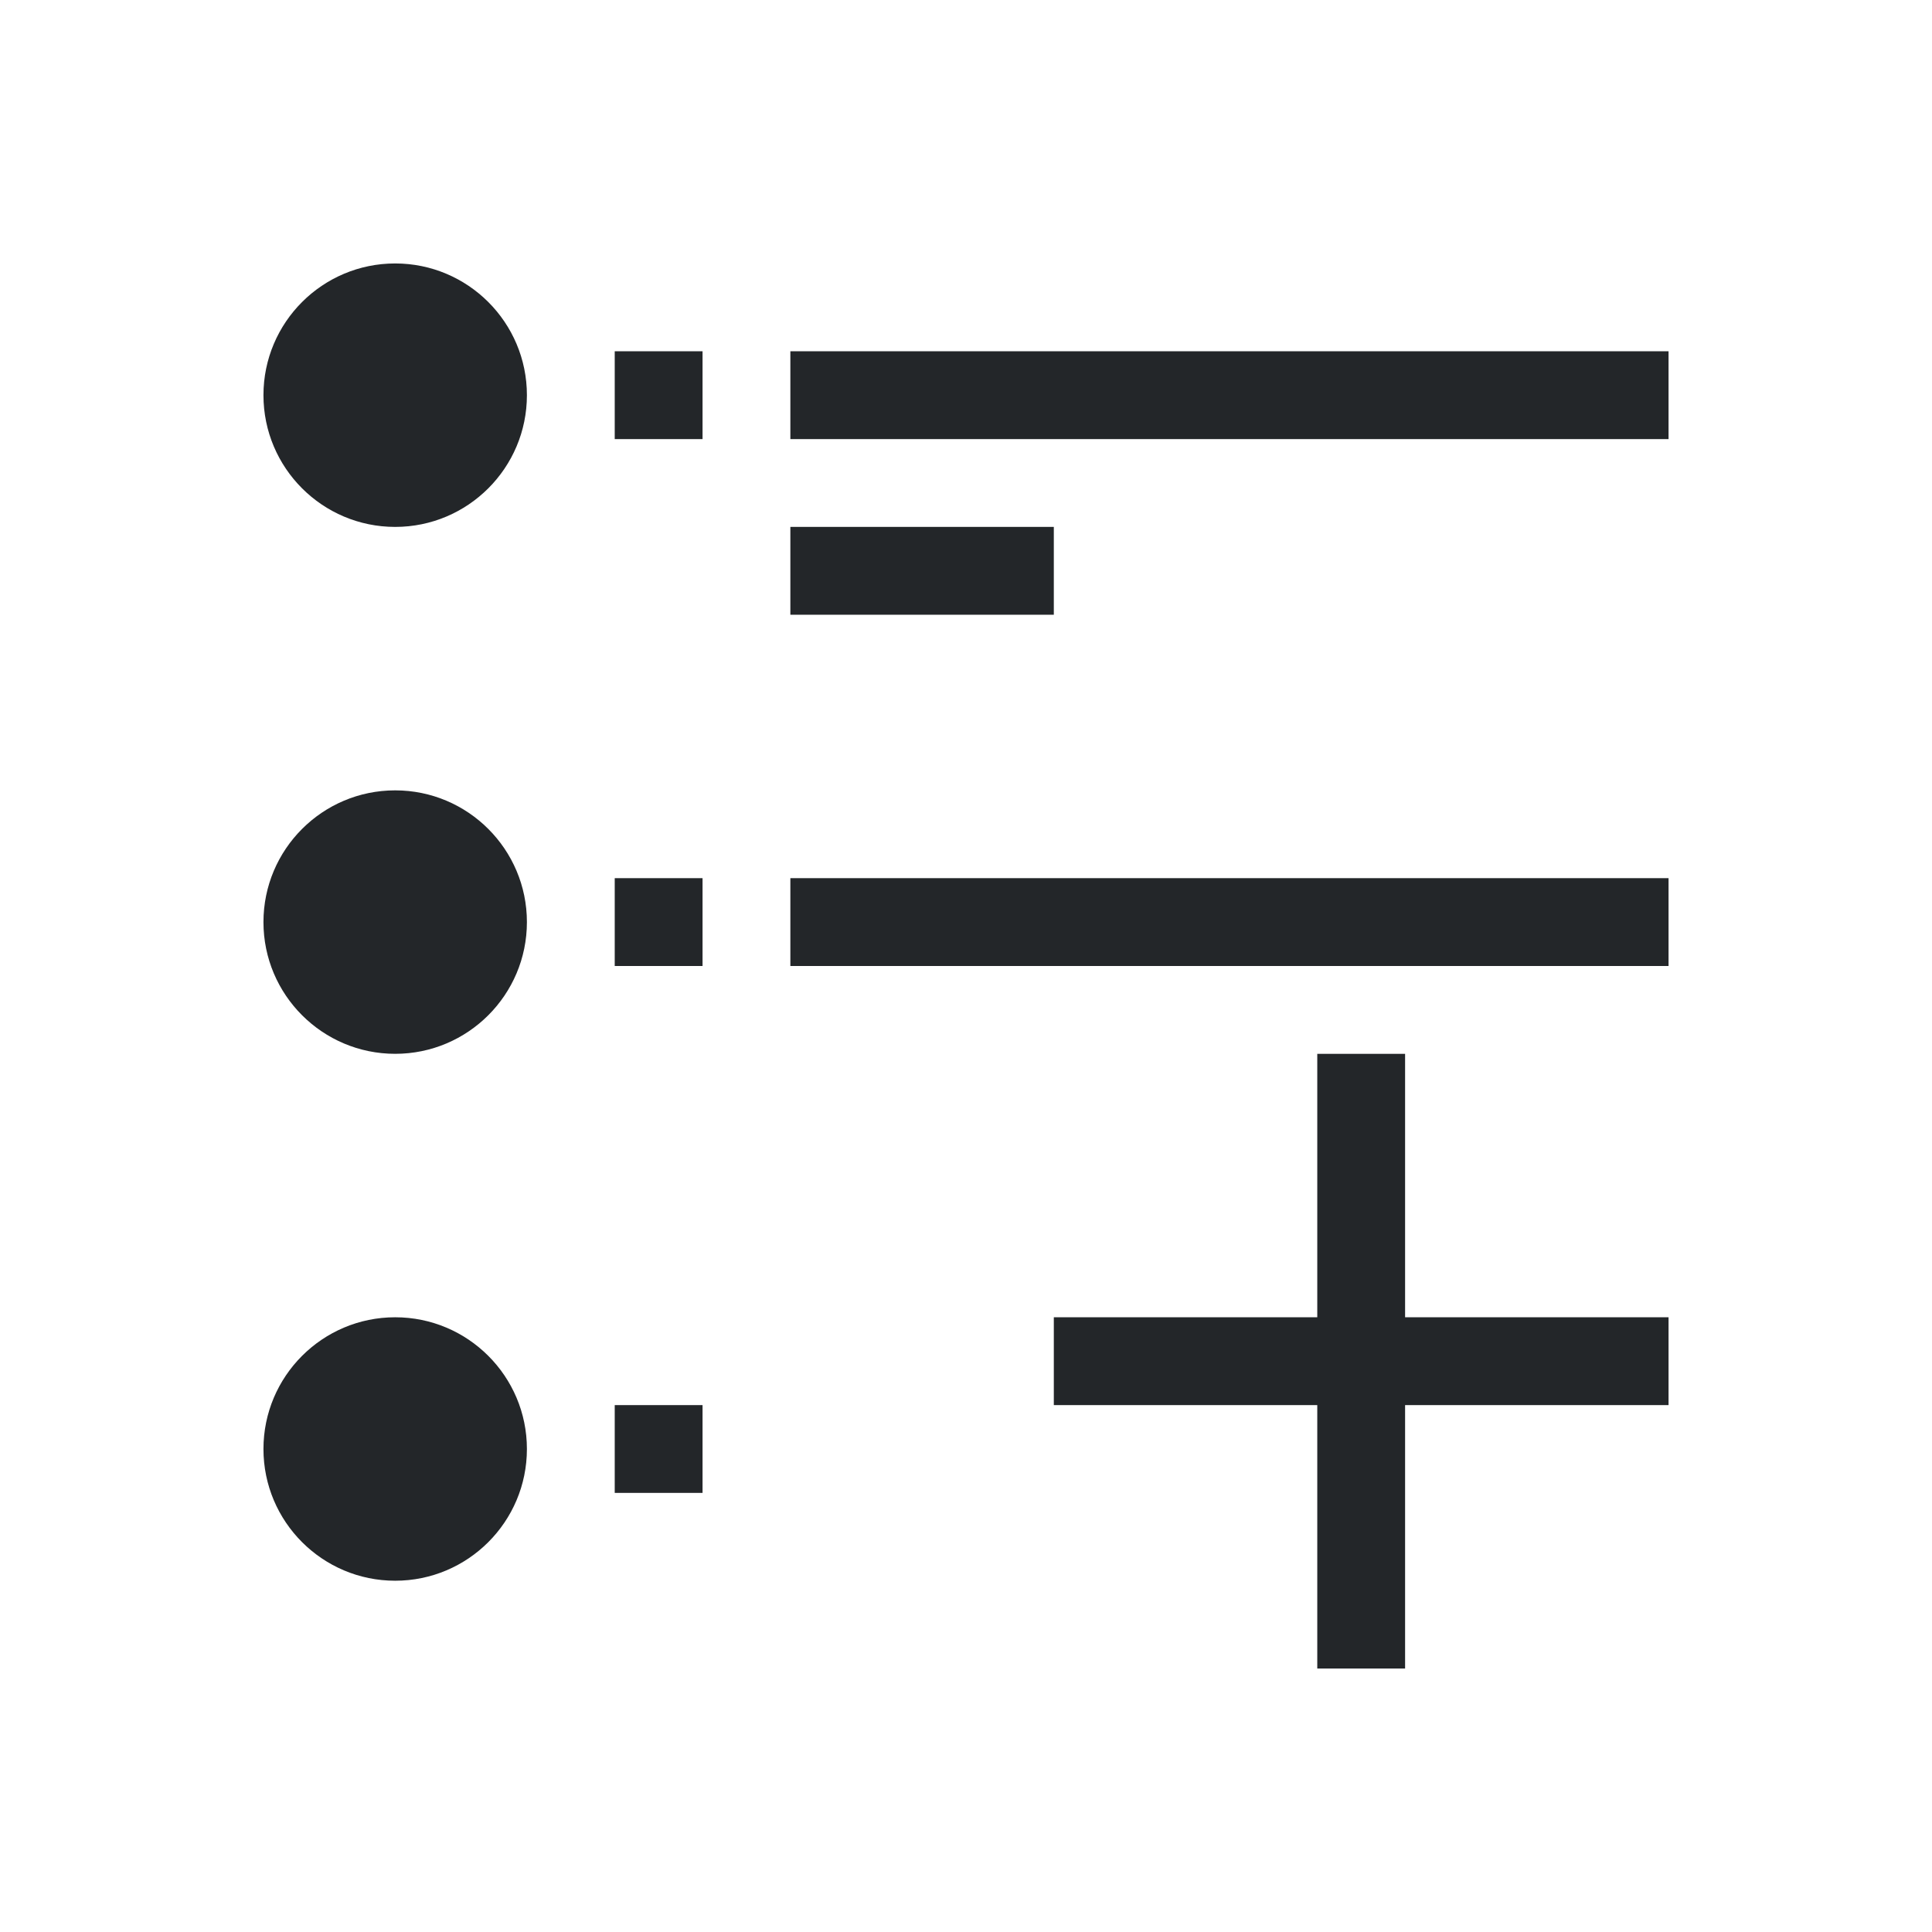
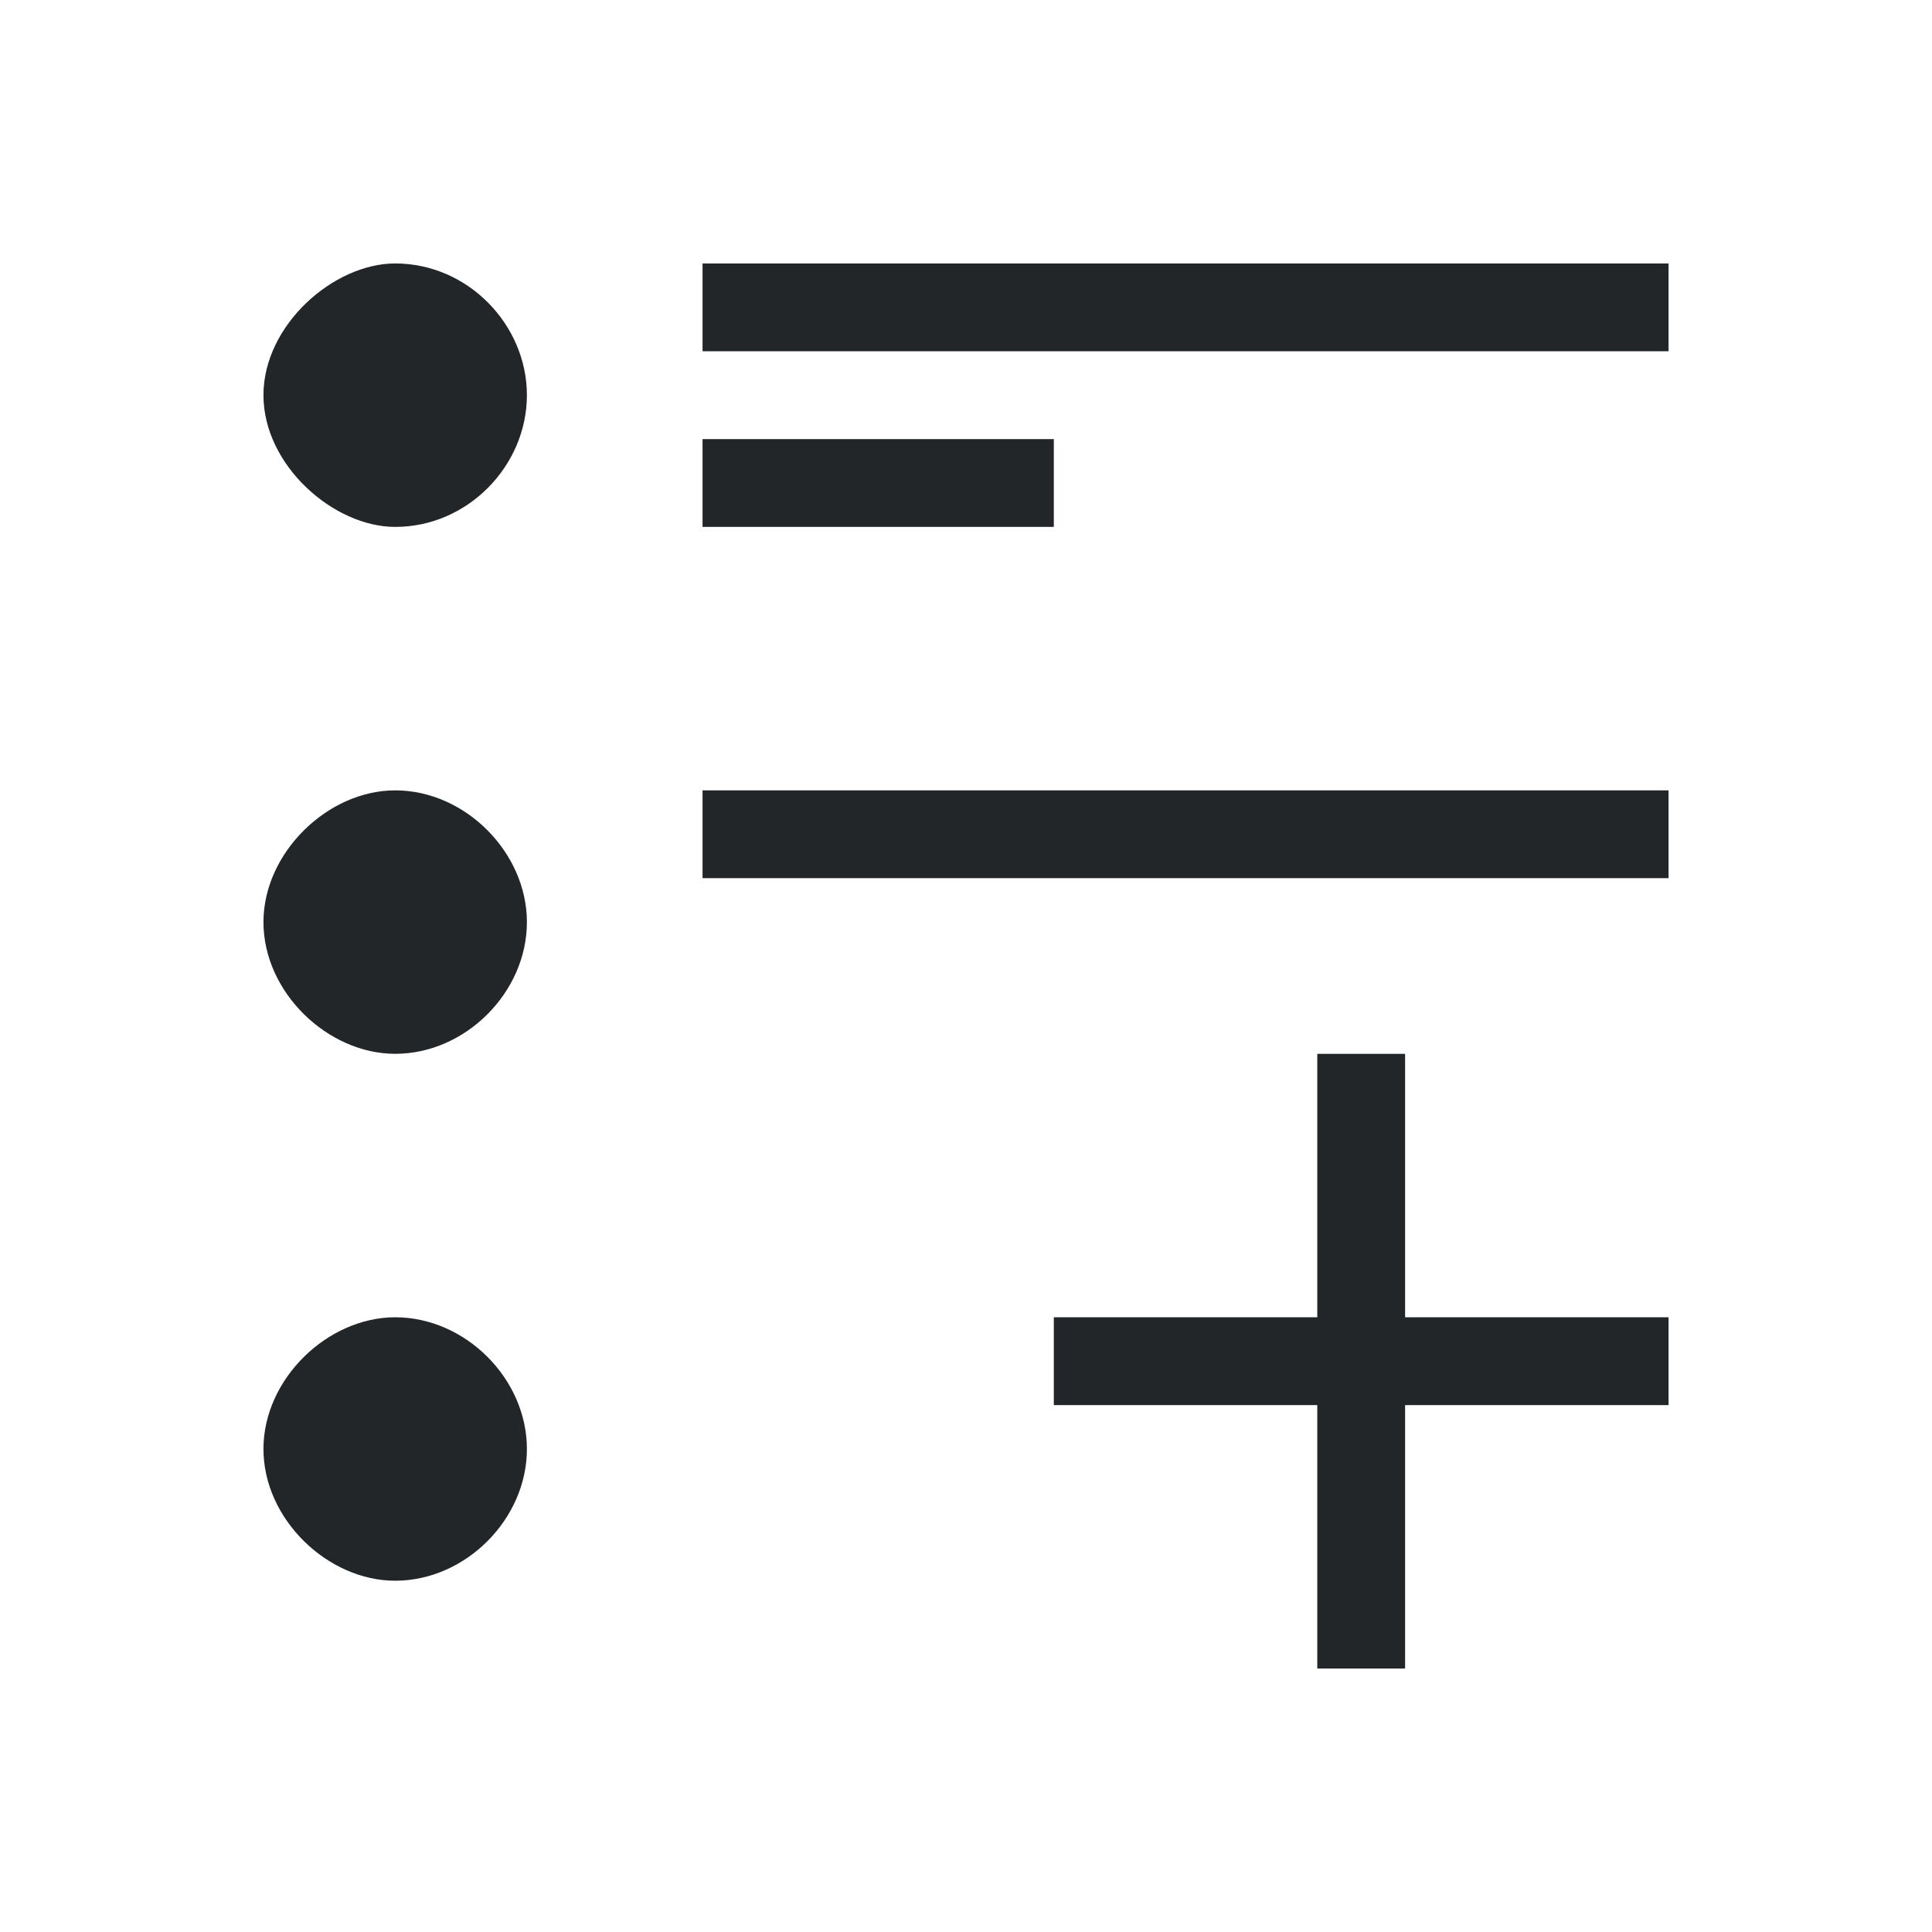
<svg xmlns="http://www.w3.org/2000/svg" viewBox="0 0 22 22">
  <defs id="defs3051">
    <style type="text/css" id="current-color-scheme">
      .ColorScheme-Text {
        color:#232629;
      }
      </style>
  </defs>
-   <path style="fill:currentColor;fill-opacity:1;stroke:none" d="M 4.5 3 C 3.672 3 3 3.672 3 4.5 C 3 5.328 3.672 6 4.5 6 C 5.328 6 6 5.328 6 4.5 C 6 3.672 5.328 3 4.5 3 z M 7 4 L 7 5 L 8 5 L 8 4 L 7 4 z M 9 4 L 9 5 L 19 5 L 19 4 L 9 4 z M 9 6 L 9 7 L 12 7 L 12 6 L 9 6 z M 4.5 9 C 3.672 9 3 9.672 3 10.5 C 3 11.328 3.672 12 4.5 12 C 5.328 12 6 11.328 6 10.5 C 6 9.672 5.328 9 4.5 9 z M 7 10 L 7 11 L 8 11 L 8 10 L 7 10 z M 9 10 L 9 11 L 19 11 L 19 10 L 9 10 z M 15 12 L 15 15 L 12 15 L 12 16 L 15 16 L 15 19 L 16 19 L 16 16 L 19 16 L 19 15 L 16 15 L 16 12 L 15 12 z M 4.5 15 C 3.672 15 3 15.672 3 16.5 C 3 17.328 3.672 18 4.5 18 C 5.328 18 6 17.328 6 16.5 C 6 15.672 5.328 15 4.5 15 z M 7 16 L 7 17 L 8 17 L 8 16 L 7 16 z " class="ColorScheme-Text" />
+   <path style="fill:currentColor;fill-opacity:1;stroke:none" d="M 4.5,3 C 3.8,3 3,3.7 3,4.5 3,5.3 3.8,6 4.5,6 5.33,6 6,5.3 6,4.5 6,3.7 5.33,3 4.5,3 Z M 8,3 V 4 H 19 V 3 Z m 0,2 v 1 h 4 V 5 Z M 4.5,9 C 3.732,9 3,9.71 3,10.5 3,11.3 3.732,12 4.5,12 5.3,12 6,11.3 6,10.5 6,9.71 5.3,9 4.5,9 Z M 8,9 v 1 H 19 V 9 Z m 7,3 v 3 h -3 v 1 h 3 v 3 h 1 v -3 h 3 V 15 H 16 V 12 Z M 4.5,15 C 3.732,15 3,15.7 3,16.5 3,17.3 3.732,18 4.5,18 5.3,18 6,17.3 6,16.5 6,15.7 5.3,15 4.5,15 Z" class="ColorScheme-Text" />
</svg>
